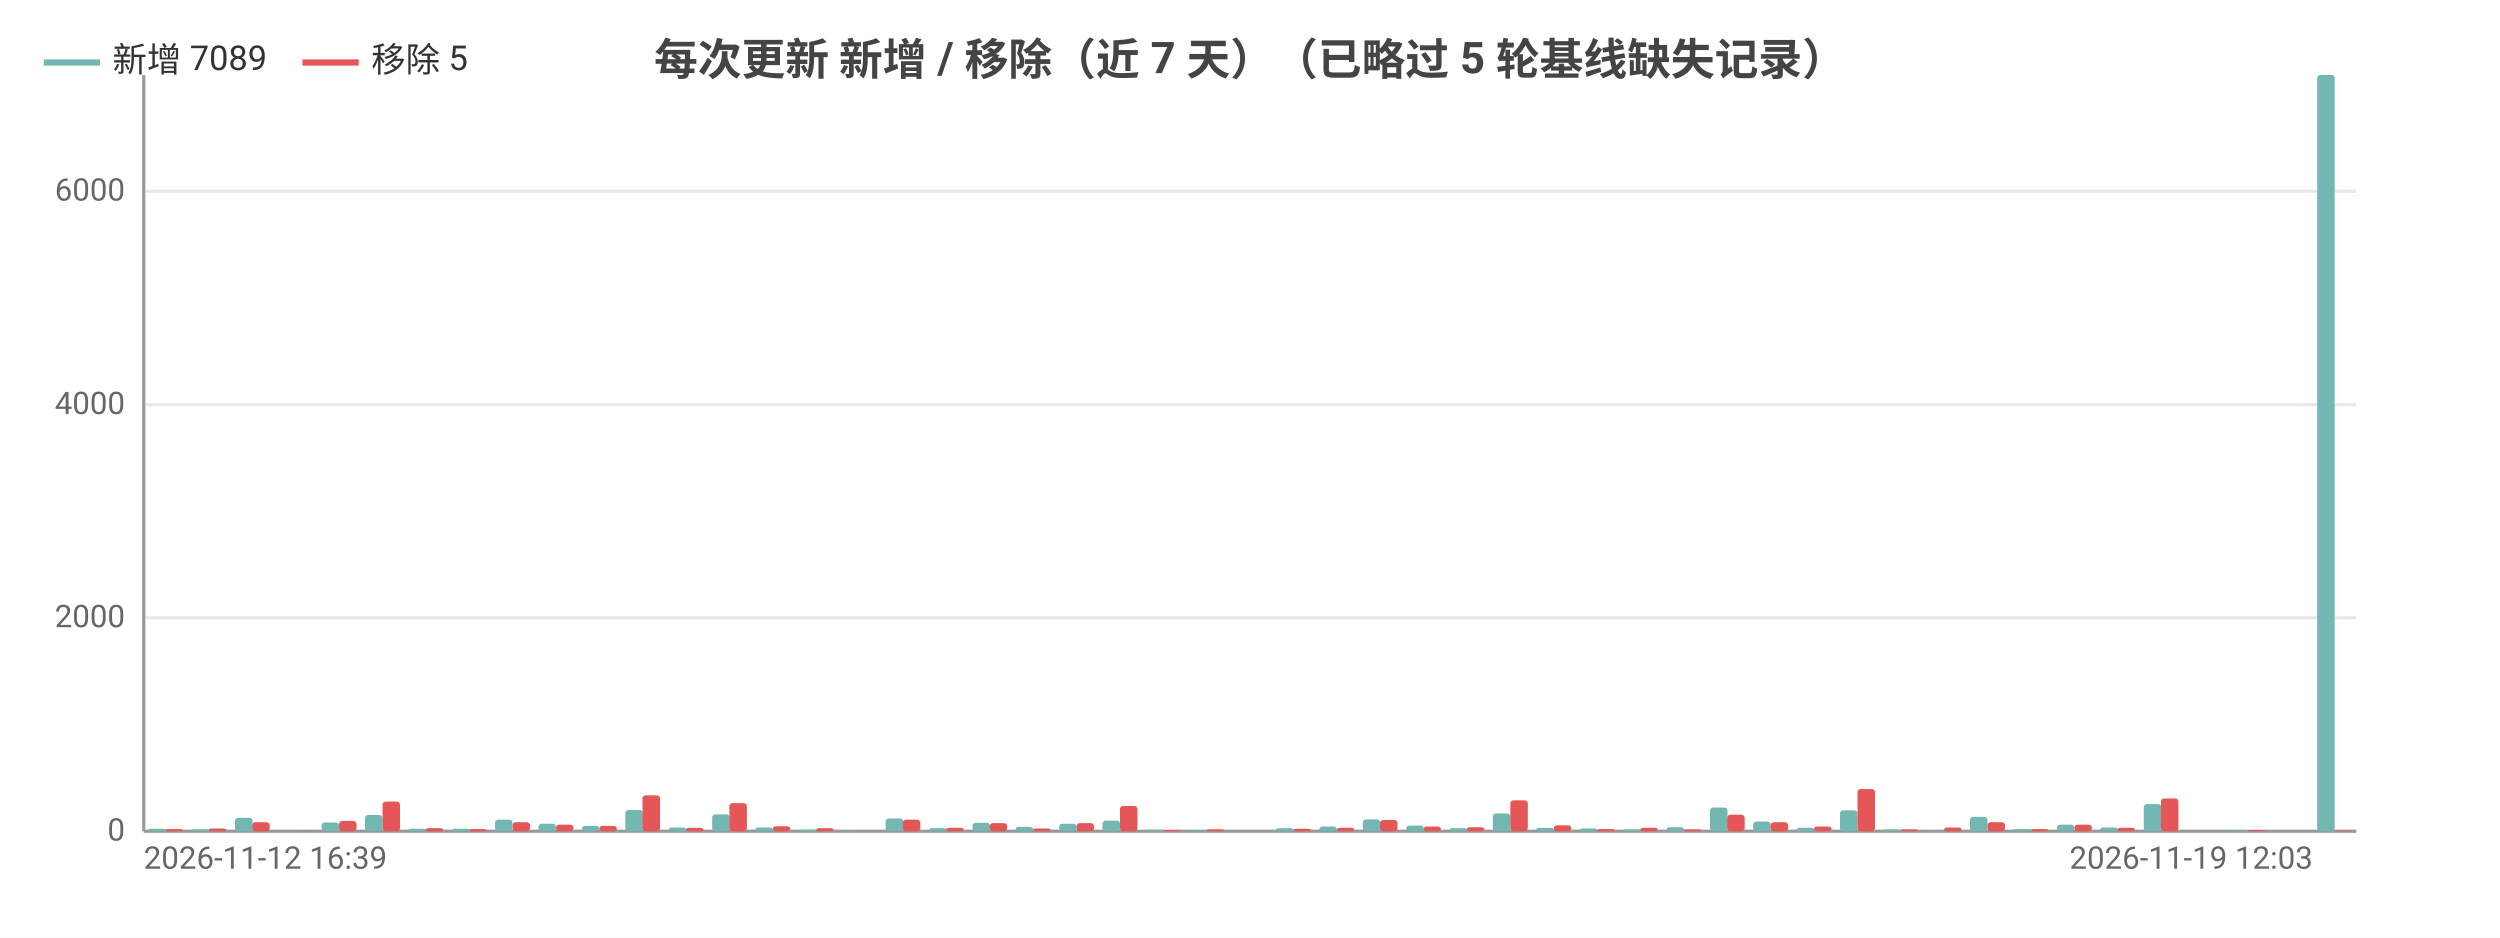
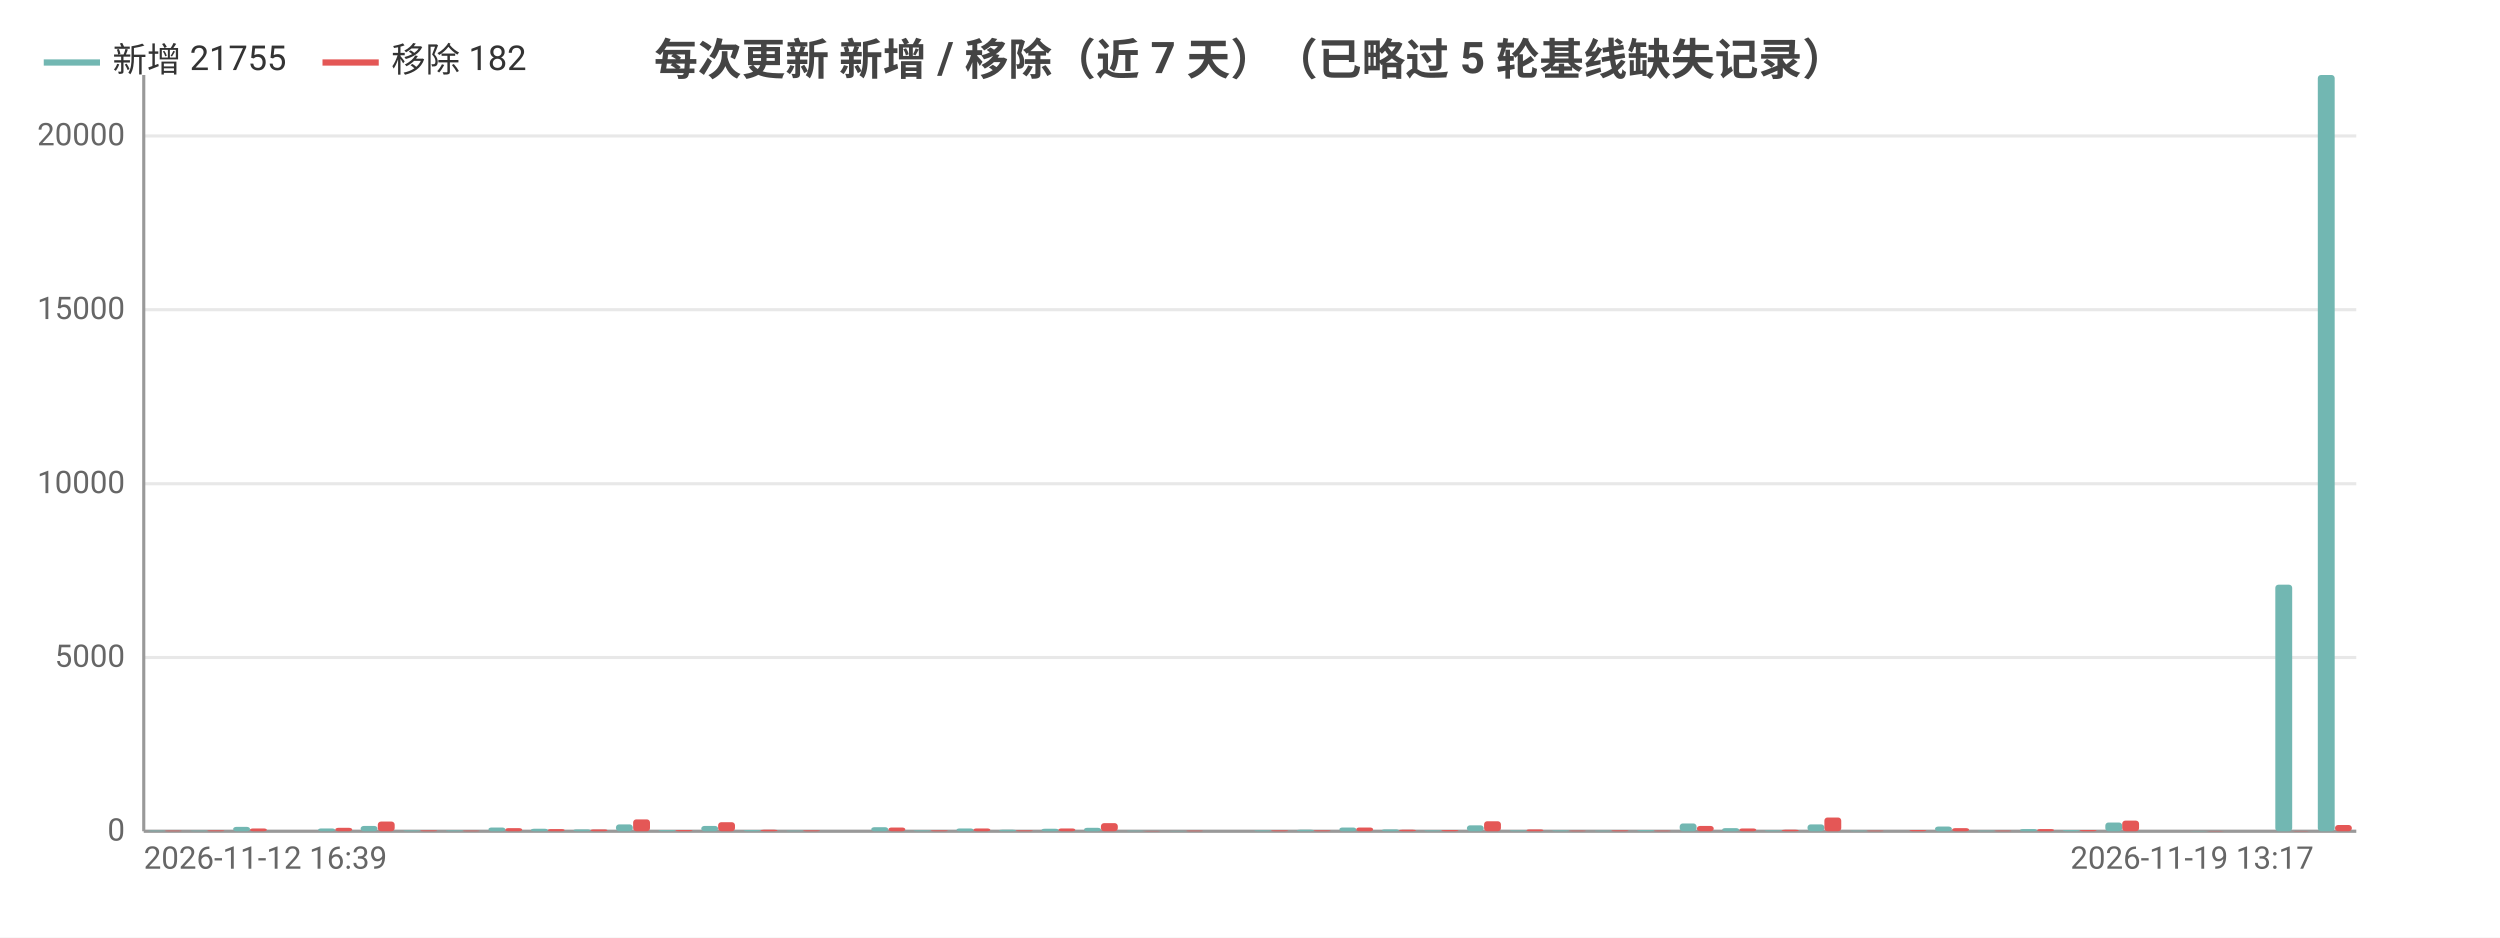
<svg xmlns="http://www.w3.org/2000/svg" width="800" height="300" viewBox="0 0 800 300">
  <rect width="800" height="300" fill="#ffffff" />
  <style>text{font-family:system-ui,-apple-system,'Segoe UI',Roboto,'PingFang SC','Microsoft YaHei','Noto Sans CJK SC',sans-serif}.g{stroke:#e8e8e8;stroke-width:1}.a{stroke:#999;stroke-width:1}.t{font-size:10px;fill:#666}.m{font-size:10px;text-anchor:middle;fill:#666}.e{font-size:10px;text-anchor:end;fill:#666}.l{font-size:11px;fill:#333}.tt{font-size:14px;font-weight:600;text-anchor:middle;fill:#444}.em{font-size:13px;text-anchor:middle;fill:#999}</style>
  <text class="tt" x="400.0" y="24">每次更新 新增 / 移除（近 7 天）（已略过 5 轮基线缺失记录）</text>
  <line class="g" x1="46" y1="266" x2="754" y2="266" />
  <text class="e" x="40" y="269">0</text>
-   <line class="g" x1="46" y1="197.7" x2="754" y2="197.7" />
-   <text class="e" x="40" y="200.7">2000</text>
-   <line class="g" x1="46" y1="129.5" x2="754" y2="129.5" />
-   <text class="e" x="40" y="132.5">4000</text>
-   <line class="g" x1="46" y1="61.2" x2="754" y2="61.2" />
-   <text class="e" x="40" y="64.2">6000</text>
+   <line class="g" x1="46" y1="210.4" x2="754" y2="210.4" />
+   <text class="e" x="40" y="213.4">5000</text>
+   <line class="g" x1="46" y1="154.8" x2="754" y2="154.8" />
+   <text class="e" x="40" y="157.8">10000</text>
+   <line class="g" x1="46" y1="99.1" x2="754" y2="99.1" />
+   <text class="e" x="40" y="102.1">15000</text>
+   <line class="g" x1="46" y1="43.5" x2="754" y2="43.5" />
+   <text class="e" x="40" y="46.5">20000</text>
  <line class="a" x1="46" y1="24" x2="46" y2="266" />
  <line class="a" x1="46" y1="266" x2="754" y2="266" />
-   <rect x="47.4" y="265.2" width="5.6" height="0.8" fill="#72b7b2" rx="1" />
-   <rect x="52.9" y="265.3" width="5.6" height="0.7" fill="#e45756" rx="1" />
-   <rect x="61.3" y="265.4" width="5.6" height="0.6" fill="#72b7b2" rx="1" />
-   <rect x="66.8" y="265.1" width="5.6" height="0.9" fill="#e45756" rx="1" />
-   <rect x="75.2" y="261.7" width="5.6" height="4.3" fill="#72b7b2" rx="1" />
-   <rect x="80.7" y="263.1" width="5.6" height="2.9" fill="#e45756" rx="1" />
-   <rect x="89.0" y="266.0" width="5.6" height="0.0" fill="#72b7b2" rx="1" />
-   <rect x="94.6" y="265.9" width="5.6" height="0.1" fill="#e45756" rx="1" />
-   <rect x="102.9" y="263.2" width="5.6" height="2.8" fill="#72b7b2" rx="1" />
-   <rect x="108.5" y="262.7" width="5.6" height="3.3" fill="#e45756" rx="1" />
-   <rect x="116.8" y="260.8" width="5.6" height="5.2" fill="#72b7b2" rx="1" />
-   <rect x="122.4" y="256.5" width="5.6" height="9.5" fill="#e45756" rx="1" />
-   <rect x="130.7" y="265.2" width="5.6" height="0.8" fill="#72b7b2" rx="1" />
-   <rect x="136.2" y="265.0" width="5.6" height="1.0" fill="#e45756" rx="1" />
-   <rect x="144.6" y="265.2" width="5.6" height="0.8" fill="#72b7b2" rx="1" />
-   <rect x="150.1" y="265.3" width="5.6" height="0.7" fill="#e45756" rx="1" />
-   <rect x="158.4" y="262.3" width="5.6" height="3.7" fill="#72b7b2" rx="1" />
-   <rect x="164" y="263.1" width="5.6" height="2.9" fill="#e45756" rx="1" />
-   <rect x="172.3" y="263.6" width="5.6" height="2.4" fill="#72b7b2" rx="1" />
-   <rect x="177.9" y="263.9" width="5.6" height="2.1" fill="#e45756" rx="1" />
-   <rect x="186.2" y="264.3" width="5.6" height="1.7" fill="#72b7b2" rx="1" />
-   <rect x="191.8" y="264.3" width="5.6" height="1.7" fill="#e45756" rx="1" />
-   <rect x="200.1" y="259.2" width="5.6" height="6.8" fill="#72b7b2" rx="1" />
-   <rect x="205.6" y="254.5" width="5.6" height="11.5" fill="#e45756" rx="1" />
-   <rect x="214.0" y="264.8" width="5.6" height="1.2" fill="#72b7b2" rx="1" />
-   <rect x="219.5" y="264.9" width="5.6" height="1.1" fill="#e45756" rx="1" />
-   <rect x="227.9" y="260.6" width="5.6" height="5.4" fill="#72b7b2" rx="1" />
-   <rect x="233.4" y="257.0" width="5.6" height="9.0" fill="#e45756" rx="1" />
-   <rect x="241.7" y="264.8" width="5.6" height="1.2" fill="#72b7b2" rx="1" />
-   <rect x="247.3" y="264.4" width="5.6" height="1.6" fill="#e45756" rx="1" />
-   <rect x="255.6" y="265.5" width="5.6" height="0.5" fill="#72b7b2" rx="1" />
-   <rect x="261.2" y="265.0" width="5.6" height="1.0" fill="#e45756" rx="1" />
-   <rect x="269.5" y="265.9" width="5.6" height="0.1" fill="#72b7b2" rx="1" />
-   <rect x="275.1" y="266.0" width="5.6" height="0.0" fill="#e45756" rx="1" />
-   <rect x="283.4" y="261.9" width="5.6" height="4.1" fill="#72b7b2" rx="1" />
-   <rect x="288.9" y="262.3" width="5.6" height="3.7" fill="#e45756" rx="1" />
-   <rect x="297.3" y="265.0" width="5.6" height="1.0" fill="#72b7b2" rx="1" />
-   <rect x="302.8" y="264.9" width="5.6" height="1.1" fill="#e45756" rx="1" />
-   <rect x="311.2" y="263.3" width="5.6" height="2.7" fill="#72b7b2" rx="1" />
-   <rect x="316.7" y="263.4" width="5.6" height="2.6" fill="#e45756" rx="1" />
-   <rect x="325.0" y="264.6" width="5.6" height="1.4" fill="#72b7b2" rx="1" />
-   <rect x="330.6" y="265.1" width="5.6" height="0.9" fill="#e45756" rx="1" />
-   <rect x="338.9" y="263.6" width="5.6" height="2.4" fill="#72b7b2" rx="1" />
-   <rect x="344.5" y="263.4" width="5.6" height="2.6" fill="#e45756" rx="1" />
-   <rect x="352.8" y="262.6" width="5.6" height="3.4" fill="#72b7b2" rx="1" />
-   <rect x="358.4" y="257.9" width="5.6" height="8.1" fill="#e45756" rx="1" />
-   <rect x="366.7" y="265.5" width="5.6" height="0.5" fill="#72b7b2" rx="1" />
-   <rect x="372.2" y="265.6" width="5.6" height="0.4" fill="#e45756" rx="1" />
-   <rect x="380.6" y="265.6" width="5.6" height="0.4" fill="#72b7b2" rx="1" />
-   <rect x="386.1" y="265.4" width="5.6" height="0.6" fill="#e45756" rx="1" />
-   <rect x="394.4" y="266" width="5.6" height="0" fill="#72b7b2" rx="1" />
-   <rect x="400" y="266" width="5.6" height="0" fill="#e45756" rx="1" />
-   <rect x="408.3" y="265.0" width="5.6" height="1.0" fill="#72b7b2" rx="1" />
-   <rect x="413.9" y="265.2" width="5.6" height="0.8" fill="#e45756" rx="1" />
-   <rect x="422.2" y="264.5" width="5.6" height="1.5" fill="#72b7b2" rx="1" />
-   <rect x="427.8" y="264.9" width="5.6" height="1.1" fill="#e45756" rx="1" />
-   <rect x="436.1" y="262.2" width="5.6" height="3.8" fill="#72b7b2" rx="1" />
-   <rect x="441.6" y="262.4" width="5.6" height="3.6" fill="#e45756" rx="1" />
-   <rect x="450.0" y="264.2" width="5.6" height="1.8" fill="#72b7b2" rx="1" />
-   <rect x="455.5" y="264.5" width="5.6" height="1.5" fill="#e45756" rx="1" />
-   <rect x="463.9" y="265.0" width="5.6" height="1.0" fill="#72b7b2" rx="1" />
-   <rect x="469.4" y="264.7" width="5.6" height="1.3" fill="#e45756" rx="1" />
-   <rect x="477.7" y="260.3" width="5.6" height="5.7" fill="#72b7b2" rx="1" />
-   <rect x="483.3" y="256.1" width="5.6" height="9.9" fill="#e45756" rx="1" />
-   <rect x="491.6" y="264.9" width="5.6" height="1.1" fill="#72b7b2" rx="1" />
-   <rect x="497.2" y="264.1" width="5.6" height="1.9" fill="#e45756" rx="1" />
-   <rect x="505.5" y="265.1" width="5.6" height="0.9" fill="#72b7b2" rx="1" />
-   <rect x="511.1" y="265.3" width="5.6" height="0.7" fill="#e45756" rx="1" />
-   <rect x="519.4" y="265.4" width="5.6" height="0.6" fill="#72b7b2" rx="1" />
-   <rect x="524.9" y="264.9" width="5.6" height="1.1" fill="#e45756" rx="1" />
-   <rect x="533.3" y="264.7" width="5.6" height="1.3" fill="#72b7b2" rx="1" />
-   <rect x="538.8" y="265.4" width="5.6" height="0.6" fill="#e45756" rx="1" />
-   <rect x="547.2" y="258.4" width="5.6" height="7.6" fill="#72b7b2" rx="1" />
-   <rect x="552.7" y="260.7" width="5.6" height="5.3" fill="#e45756" rx="1" />
-   <rect x="561.0" y="262.9" width="5.6" height="3.1" fill="#72b7b2" rx="1" />
-   <rect x="566.6" y="263.1" width="5.6" height="2.9" fill="#e45756" rx="1" />
-   <rect x="574.9" y="264.9" width="5.6" height="1.1" fill="#72b7b2" rx="1" />
-   <rect x="580.5" y="264.5" width="5.6" height="1.5" fill="#e45756" rx="1" />
-   <rect x="588.8" y="259.3" width="5.6" height="6.7" fill="#72b7b2" rx="1" />
-   <rect x="594.4" y="252.5" width="5.6" height="13.5" fill="#e45756" rx="1" />
-   <rect x="602.7" y="265.4" width="5.6" height="0.6" fill="#72b7b2" rx="1" />
-   <rect x="608.2" y="265.4" width="5.6" height="0.6" fill="#e45756" rx="1" />
-   <rect x="616.6" y="265.9" width="5.6" height="0.1" fill="#72b7b2" rx="1" />
-   <rect x="622.1" y="264.8" width="5.6" height="1.2" fill="#e45756" rx="1" />
-   <rect x="630.4" y="261.4" width="5.6" height="4.6" fill="#72b7b2" rx="1" />
-   <rect x="636" y="263.1" width="5.6" height="2.9" fill="#e45756" rx="1" />
-   <rect x="644.3" y="265.3" width="5.6" height="0.7" fill="#72b7b2" rx="1" />
-   <rect x="649.9" y="265.3" width="5.6" height="0.7" fill="#e45756" rx="1" />
-   <rect x="658.2" y="263.9" width="5.6" height="2.1" fill="#72b7b2" rx="1" />
-   <rect x="663.8" y="263.9" width="5.6" height="2.1" fill="#e45756" rx="1" />
-   <rect x="672.1" y="264.8" width="5.6" height="1.2" fill="#72b7b2" rx="1" />
-   <rect x="677.6" y="264.9" width="5.6" height="1.1" fill="#e45756" rx="1" />
-   <rect x="686.0" y="257.3" width="5.6" height="8.7" fill="#72b7b2" rx="1" />
-   <rect x="691.5" y="255.5" width="5.6" height="10.5" fill="#e45756" rx="1" />
-   <rect x="699.9" y="266" width="5.6" height="0" fill="#72b7b2" rx="1" />
-   <rect x="705.4" y="266" width="5.6" height="0" fill="#e45756" rx="1" />
-   <rect x="713.7" y="265.7" width="5.6" height="0.3" fill="#72b7b2" rx="1" />
-   <rect x="719.3" y="265.6" width="5.6" height="0.4" fill="#e45756" rx="1" />
-   <rect x="727.6" y="266" width="5.6" height="0" fill="#72b7b2" rx="1" />
-   <rect x="733.2" y="266" width="5.6" height="0" fill="#e45756" rx="1" />
-   <rect x="741.5" y="24" width="5.6" height="242" fill="#72b7b2" rx="1" />
-   <rect x="747.1" y="265.8" width="5.6" height="0.2" fill="#e45756" rx="1" />
+   <rect x="47.4" y="265.8" width="5.4" height="0.2" fill="#72b7b2" rx="1" />
+   <rect x="52.8" y="265.8" width="5.4" height="0.2" fill="#e45756" rx="1" />
+   <rect x="61.0" y="265.8" width="5.4" height="0.2" fill="#72b7b2" rx="1" />
+   <rect x="66.4" y="265.7" width="5.4" height="0.3" fill="#e45756" rx="1" />
+   <rect x="74.6" y="264.6" width="5.4" height="1.4" fill="#72b7b2" rx="1" />
+   <rect x="80.0" y="265.1" width="5.4" height="0.9" fill="#e45756" rx="1" />
+   <rect x="88.2" y="266.0" width="5.4" height="0.0" fill="#72b7b2" rx="1" />
+   <rect x="93.7" y="266.0" width="5.4" height="0.0" fill="#e45756" rx="1" />
+   <rect x="101.8" y="265.1" width="5.4" height="0.9" fill="#72b7b2" rx="1" />
+   <rect x="107.3" y="264.9" width="5.4" height="1.1" fill="#e45756" rx="1" />
+   <rect x="115.4" y="264.3" width="5.4" height="1.7" fill="#72b7b2" rx="1" />
+   <rect x="120.9" y="262.9" width="5.4" height="3.1" fill="#e45756" rx="1" />
+   <rect x="129.1" y="265.7" width="5.4" height="0.3" fill="#72b7b2" rx="1" />
+   <rect x="134.5" y="265.7" width="5.4" height="0.3" fill="#e45756" rx="1" />
+   <rect x="142.7" y="265.7" width="5.4" height="0.3" fill="#72b7b2" rx="1" />
+   <rect x="148.1" y="265.8" width="5.4" height="0.2" fill="#e45756" rx="1" />
+   <rect x="156.3" y="264.8" width="5.4" height="1.2" fill="#72b7b2" rx="1" />
+   <rect x="161.7" y="265.0" width="5.4" height="1.0" fill="#e45756" rx="1" />
+   <rect x="169.9" y="265.2" width="5.4" height="0.8" fill="#72b7b2" rx="1" />
+   <rect x="175.3" y="265.3" width="5.4" height="0.7" fill="#e45756" rx="1" />
+   <rect x="183.5" y="265.4" width="5.4" height="0.6" fill="#72b7b2" rx="1" />
+   <rect x="189.0" y="265.4" width="5.4" height="0.6" fill="#e45756" rx="1" />
+   <rect x="197.1" y="263.8" width="5.4" height="2.2" fill="#72b7b2" rx="1" />
+   <rect x="202.6" y="262.2" width="5.4" height="3.8" fill="#e45756" rx="1" />
+   <rect x="210.7" y="265.6" width="5.4" height="0.4" fill="#72b7b2" rx="1" />
+   <rect x="216.2" y="265.6" width="5.4" height="0.4" fill="#e45756" rx="1" />
+   <rect x="224.4" y="264.3" width="5.4" height="1.7" fill="#72b7b2" rx="1" />
+   <rect x="229.8" y="263.1" width="5.4" height="2.9" fill="#e45756" rx="1" />
+   <rect x="238.0" y="265.6" width="5.4" height="0.4" fill="#72b7b2" rx="1" />
+   <rect x="243.4" y="265.5" width="5.4" height="0.5" fill="#e45756" rx="1" />
+   <rect x="251.6" y="265.8" width="5.4" height="0.2" fill="#72b7b2" rx="1" />
+   <rect x="257.0" y="265.7" width="5.4" height="0.3" fill="#e45756" rx="1" />
+   <rect x="265.2" y="266.0" width="5.4" height="0.0" fill="#72b7b2" rx="1" />
+   <rect x="270.7" y="266.0" width="5.4" height="0.0" fill="#e45756" rx="1" />
+   <rect x="278.8" y="264.7" width="5.4" height="1.3" fill="#72b7b2" rx="1" />
+   <rect x="284.3" y="264.8" width="5.4" height="1.2" fill="#e45756" rx="1" />
+   <rect x="292.4" y="265.7" width="5.4" height="0.3" fill="#72b7b2" rx="1" />
+   <rect x="297.9" y="265.7" width="5.4" height="0.3" fill="#e45756" rx="1" />
+   <rect x="306.1" y="265.1" width="5.4" height="0.9" fill="#72b7b2" rx="1" />
+   <rect x="311.5" y="265.1" width="5.4" height="0.9" fill="#e45756" rx="1" />
+   <rect x="319.7" y="265.5" width="5.4" height="0.5" fill="#72b7b2" rx="1" />
+   <rect x="325.1" y="265.7" width="5.4" height="0.3" fill="#e45756" rx="1" />
+   <rect x="333.3" y="265.2" width="5.4" height="0.8" fill="#72b7b2" rx="1" />
+   <rect x="338.7" y="265.1" width="5.4" height="0.9" fill="#e45756" rx="1" />
+   <rect x="346.9" y="264.9" width="5.4" height="1.1" fill="#72b7b2" rx="1" />
+   <rect x="352.3" y="263.4" width="5.4" height="2.6" fill="#e45756" rx="1" />
+   <rect x="360.5" y="265.8" width="5.4" height="0.2" fill="#72b7b2" rx="1" />
+   <rect x="366.0" y="265.9" width="5.4" height="0.1" fill="#e45756" rx="1" />
+   <rect x="374.1" y="265.9" width="5.4" height="0.1" fill="#72b7b2" rx="1" />
+   <rect x="379.6" y="265.8" width="5.4" height="0.2" fill="#e45756" rx="1" />
+   <rect x="387.7" y="266" width="5.4" height="0" fill="#72b7b2" rx="1" />
+   <rect x="393.2" y="266" width="5.4" height="0" fill="#e45756" rx="1" />
+   <rect x="401.4" y="265.7" width="5.4" height="0.3" fill="#72b7b2" rx="1" />
+   <rect x="406.8" y="265.7" width="5.4" height="0.3" fill="#e45756" rx="1" />
+   <rect x="415.0" y="265.5" width="5.4" height="0.5" fill="#72b7b2" rx="1" />
+   <rect x="420.4" y="265.7" width="5.4" height="0.3" fill="#e45756" rx="1" />
+   <rect x="428.6" y="264.8" width="5.4" height="1.2" fill="#72b7b2" rx="1" />
+   <rect x="434.0" y="264.8" width="5.4" height="1.2" fill="#e45756" rx="1" />
+   <rect x="442.2" y="265.4" width="5.4" height="0.6" fill="#72b7b2" rx="1" />
+   <rect x="447.7" y="265.5" width="5.4" height="0.5" fill="#e45756" rx="1" />
+   <rect x="455.8" y="265.7" width="5.4" height="0.3" fill="#72b7b2" rx="1" />
+   <rect x="461.3" y="265.6" width="5.4" height="0.4" fill="#e45756" rx="1" />
+   <rect x="469.4" y="264.1" width="5.4" height="1.9" fill="#72b7b2" rx="1" />
+   <rect x="474.9" y="262.8" width="5.4" height="3.2" fill="#e45756" rx="1" />
+   <rect x="483.1" y="265.7" width="5.4" height="0.3" fill="#72b7b2" rx="1" />
+   <rect x="488.5" y="265.4" width="5.4" height="0.6" fill="#e45756" rx="1" />
+   <rect x="496.7" y="265.7" width="5.4" height="0.3" fill="#72b7b2" rx="1" />
+   <rect x="502.1" y="265.8" width="5.4" height="0.2" fill="#e45756" rx="1" />
+   <rect x="510.3" y="265.8" width="5.4" height="0.2" fill="#72b7b2" rx="1" />
+   <rect x="515.7" y="265.7" width="5.4" height="0.3" fill="#e45756" rx="1" />
+   <rect x="523.9" y="265.6" width="5.4" height="0.4" fill="#72b7b2" rx="1" />
+   <rect x="529.3" y="265.8" width="5.4" height="0.2" fill="#e45756" rx="1" />
+   <rect x="537.5" y="263.5" width="5.4" height="2.5" fill="#72b7b2" rx="1" />
+   <rect x="543.0" y="264.3" width="5.4" height="1.7" fill="#e45756" rx="1" />
+   <rect x="551.1" y="265.0" width="5.4" height="1.0" fill="#72b7b2" rx="1" />
+   <rect x="556.6" y="265.1" width="5.4" height="0.9" fill="#e45756" rx="1" />
+   <rect x="564.7" y="265.7" width="5.4" height="0.3" fill="#72b7b2" rx="1" />
+   <rect x="570.2" y="265.5" width="5.4" height="0.5" fill="#e45756" rx="1" />
+   <rect x="578.4" y="263.8" width="5.4" height="2.2" fill="#72b7b2" rx="1" />
+   <rect x="583.8" y="261.6" width="5.4" height="4.4" fill="#e45756" rx="1" />
+   <rect x="592.0" y="265.8" width="5.4" height="0.2" fill="#72b7b2" rx="1" />
+   <rect x="597.4" y="265.8" width="5.4" height="0.2" fill="#e45756" rx="1" />
+   <rect x="605.6" y="266.0" width="5.4" height="0.0" fill="#72b7b2" rx="1" />
+   <rect x="611.0" y="265.6" width="5.4" height="0.4" fill="#e45756" rx="1" />
+   <rect x="619.2" y="264.5" width="5.4" height="1.5" fill="#72b7b2" rx="1" />
+   <rect x="624.7" y="265.0" width="5.4" height="1.0" fill="#e45756" rx="1" />
+   <rect x="632.8" y="265.8" width="5.4" height="0.2" fill="#72b7b2" rx="1" />
+   <rect x="638.3" y="265.8" width="5.4" height="0.2" fill="#e45756" rx="1" />
+   <rect x="646.4" y="265.3" width="5.4" height="0.7" fill="#72b7b2" rx="1" />
+   <rect x="651.9" y="265.3" width="5.4" height="0.7" fill="#e45756" rx="1" />
+   <rect x="660.1" y="265.6" width="5.4" height="0.4" fill="#72b7b2" rx="1" />
+   <rect x="665.5" y="265.6" width="5.4" height="0.4" fill="#e45756" rx="1" />
+   <rect x="673.7" y="263.2" width="5.4" height="2.8" fill="#72b7b2" rx="1" />
+   <rect x="679.1" y="262.6" width="5.4" height="3.4" fill="#e45756" rx="1" />
+   <rect x="687.3" y="266" width="5.4" height="0" fill="#72b7b2" rx="1" />
+   <rect x="692.7" y="266" width="5.4" height="0" fill="#e45756" rx="1" />
+   <rect x="700.9" y="265.9" width="5.4" height="0.1" fill="#72b7b2" rx="1" />
+   <rect x="706.3" y="265.9" width="5.4" height="0.1" fill="#e45756" rx="1" />
+   <rect x="714.5" y="266" width="5.4" height="0" fill="#72b7b2" rx="1" />
+   <rect x="720.0" y="266" width="5.4" height="0" fill="#e45756" rx="1" />
+   <rect x="728.1" y="187.1" width="5.4" height="78.9" fill="#72b7b2" rx="1" />
+   <rect x="733.6" y="265.9" width="5.4" height="0.1" fill="#e45756" rx="1" />
+   <rect x="741.7" y="24" width="5.4" height="242" fill="#72b7b2" rx="1" />
+   <rect x="747.2" y="264.0" width="5.4" height="2.0" fill="#e45756" rx="1" />
  <text class="t" x="46" y="278">2026-11-12 16:39</text>
-   <text class="e" x="740.1" y="278">2026-11-19 12:03</text>
+   <text class="e" x="740.4" y="278">2026-11-19 13:17</text>
  <line x1="14.0" y1="20" x2="32.0" y2="20" stroke="#72b7b2" stroke-width="2" />
-   <text class="l" x="36.0" y="23">新增 7089</text>
-   <line x1="96.8" y1="20" x2="114.8" y2="20" stroke="#e45756" stroke-width="2" />
-   <text class="l" x="118.8" y="23">移除 5</text>
+   <text class="l" x="36.0" y="23">新增 21755</text>
+   <line x1="103.2" y1="20" x2="121.2" y2="20" stroke="#e45756" stroke-width="2" />
+   <text class="l" x="125.2" y="23">移除 182</text>
</svg>
